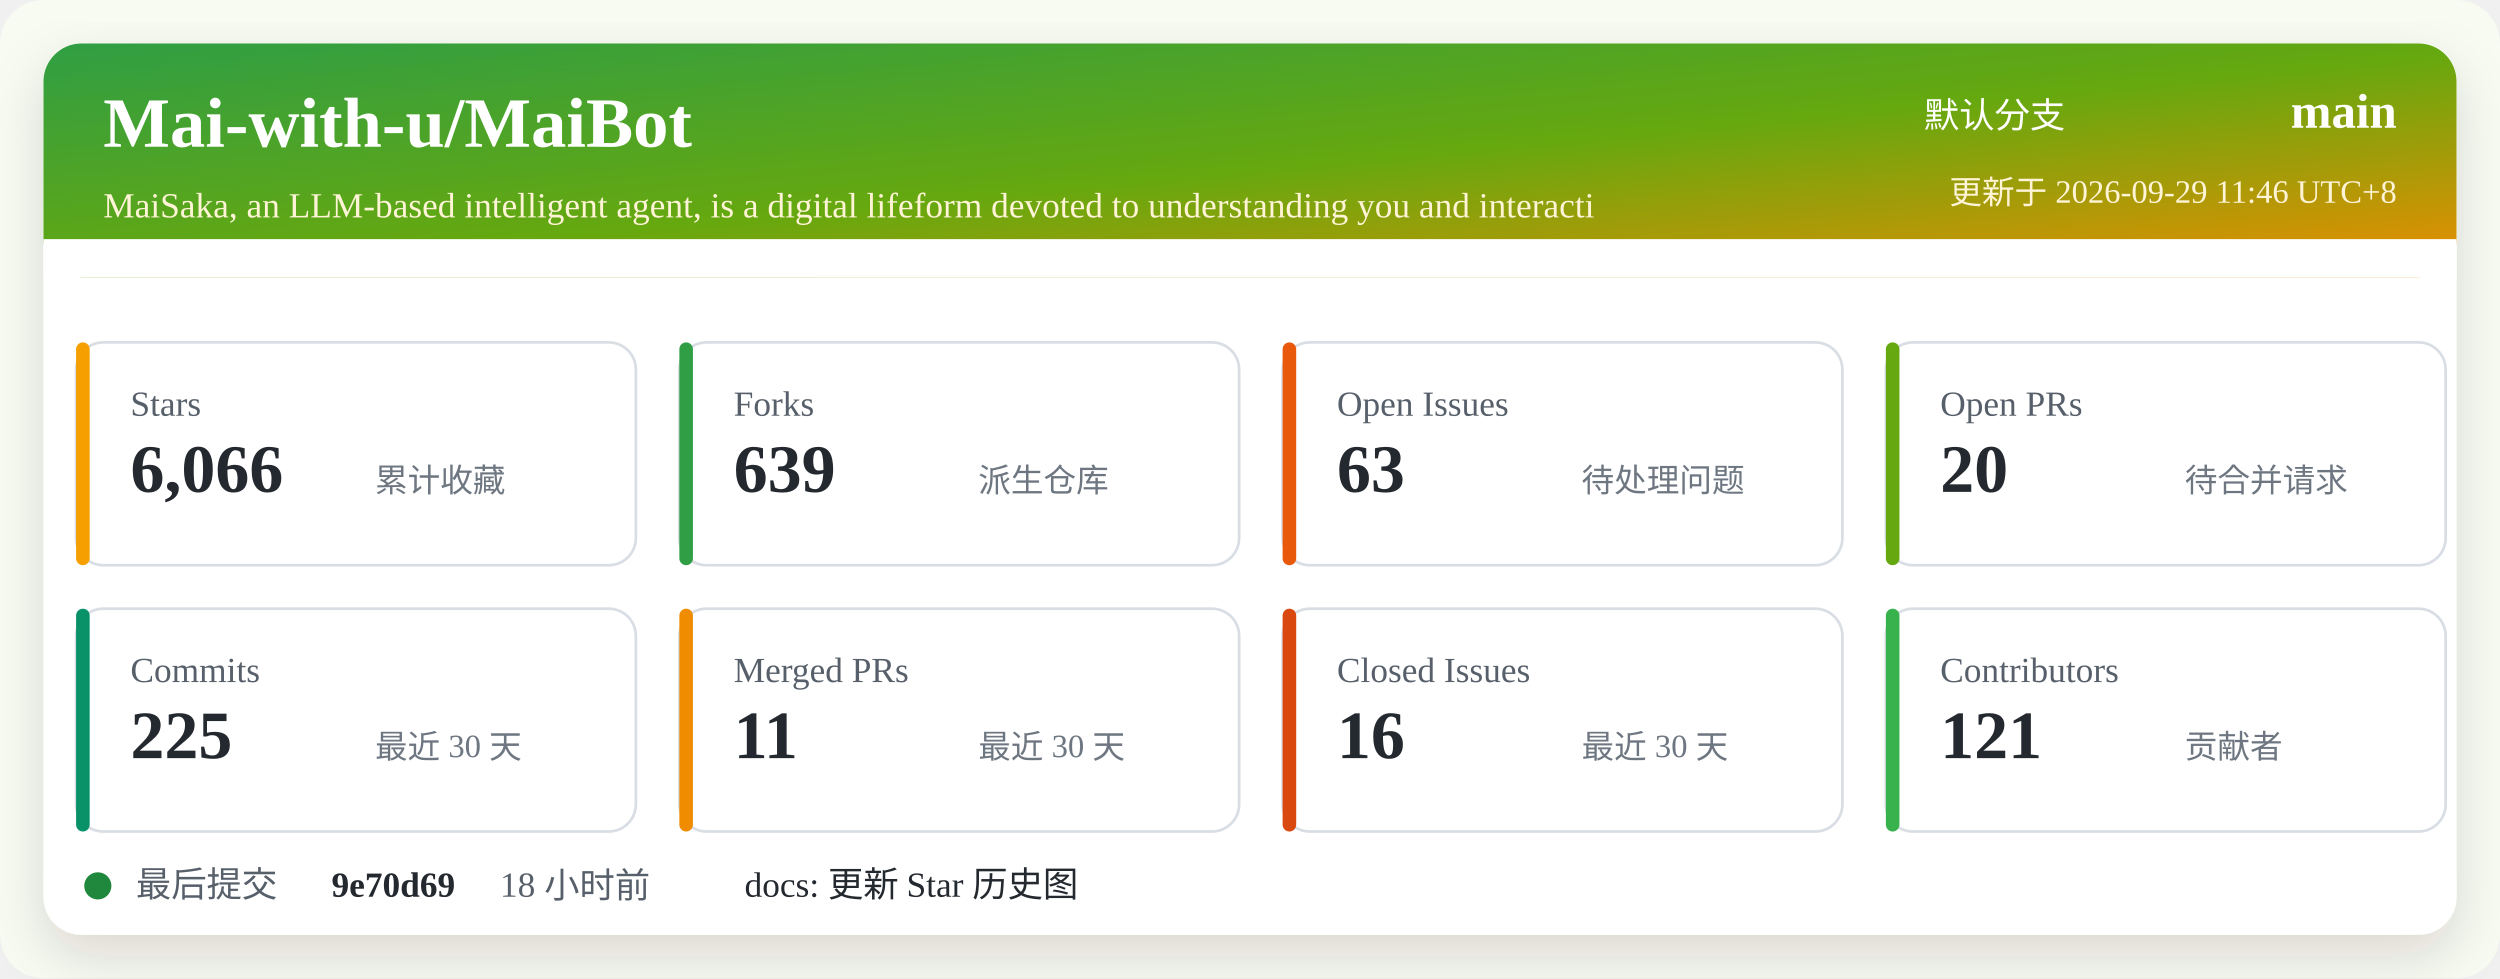
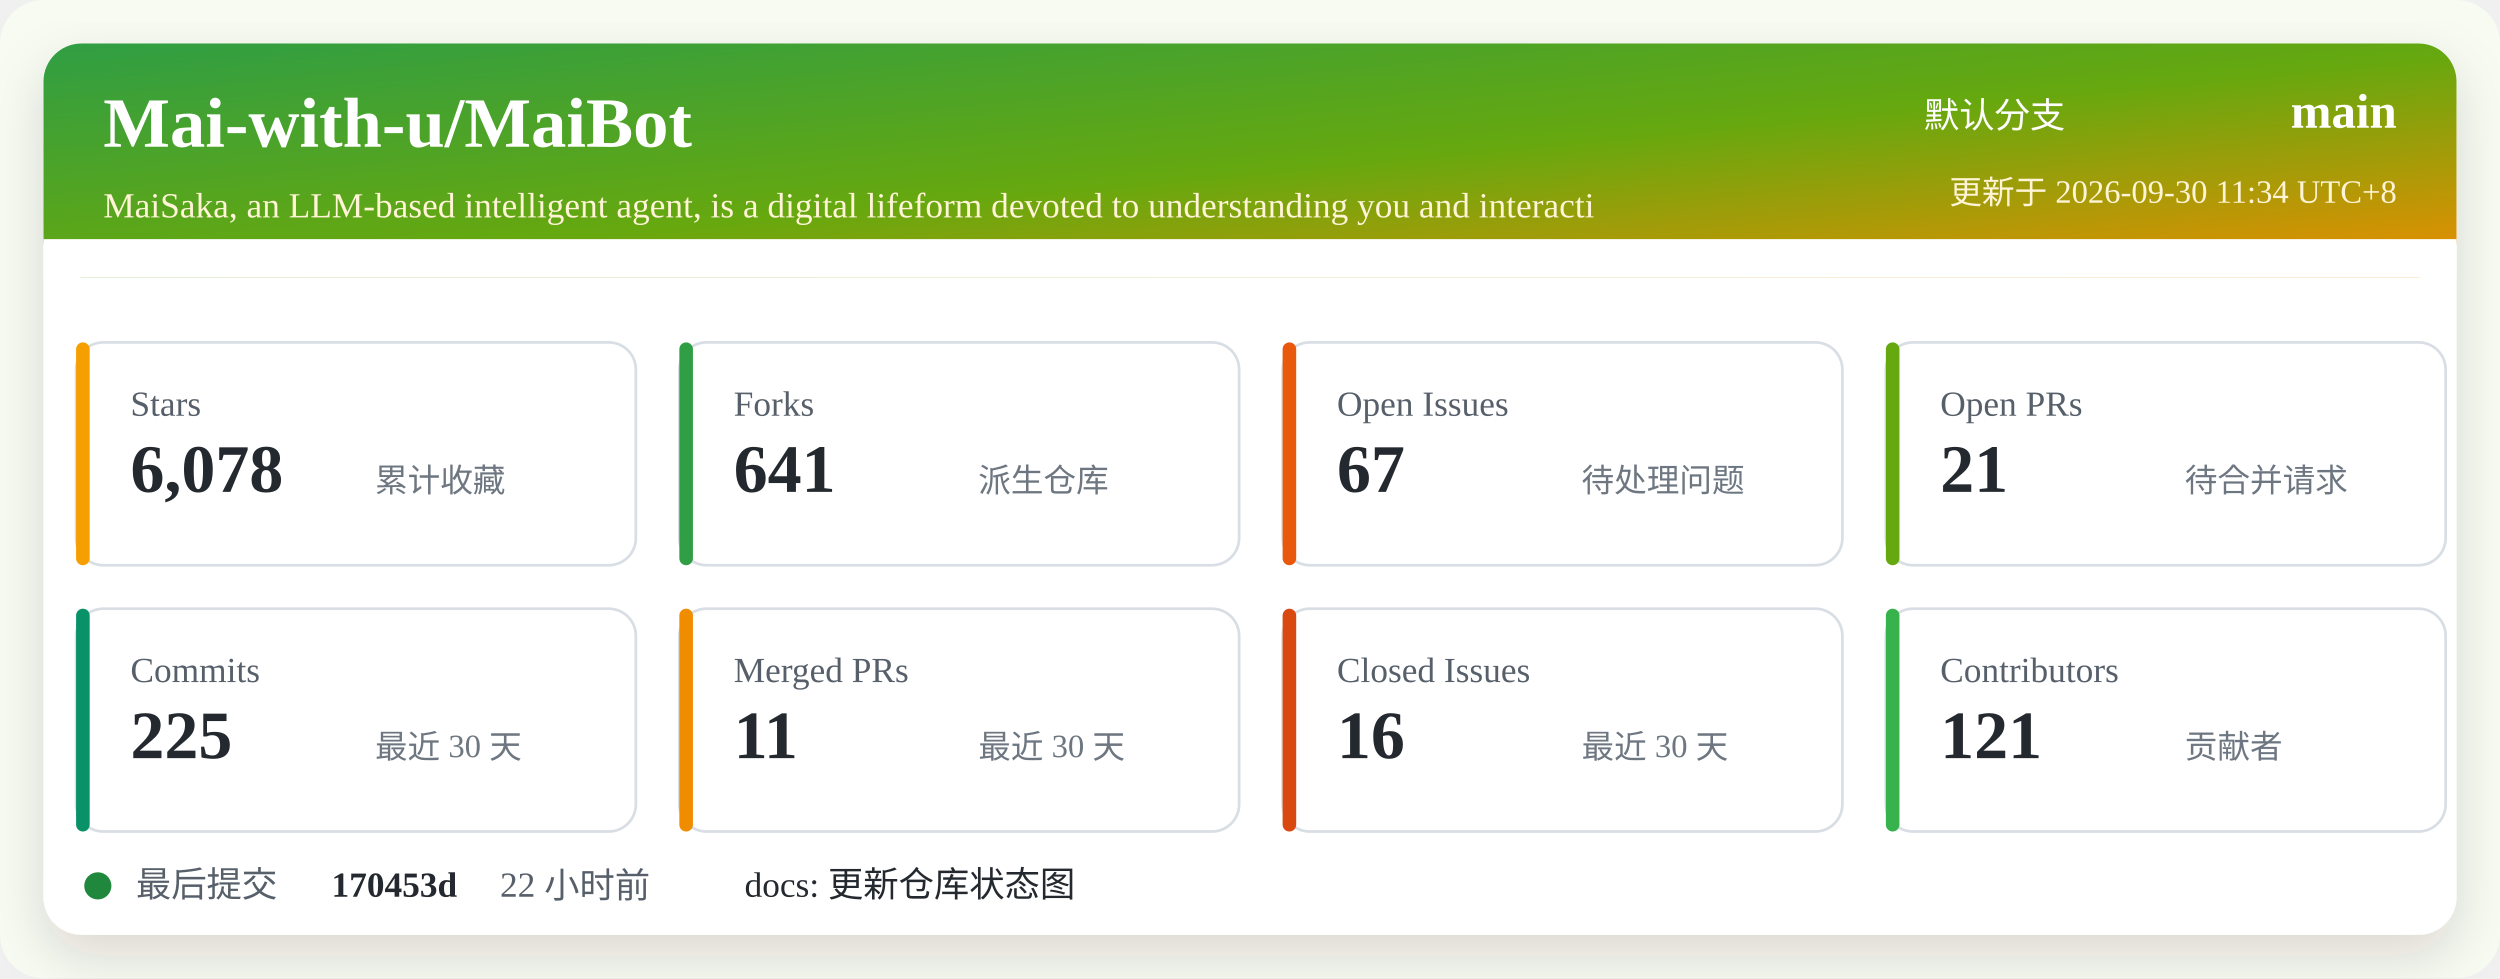
<svg xmlns="http://www.w3.org/2000/svg" width="920" height="360" viewBox="0 0 920 360" role="img" aria-labelledby="title desc">
  <defs>
    <linearGradient id="header" x1="0" x2="1" y1="0" y2="1">
      <stop offset="0%" stop-color="#2f9e44" />
      <stop offset="52%" stop-color="#66a80f" />
      <stop offset="100%" stop-color="#f08c00" />
    </linearGradient>
    <filter id="shadow" x="-5%" y="-5%" width="110%" height="110%">
      <feDropShadow dx="0" dy="8" stdDeviation="10" flood-color="#2b2318" flood-opacity="0.14" />
    </filter>
  </defs>
  <rect width="920" height="360" rx="16" fill="#f7fbf2" />
  <rect x="16" y="16" width="888" height="328" rx="14" fill="#ffffff" filter="url(#shadow)" />
  <rect x="16" y="16" width="888" height="86" rx="14" fill="url(#header)" />
  <path d="M16 88 H904 V102 H16 Z" fill="#ffffff" />
  <text x="38" y="54" fill="#ffffff" font-size="26" font-weight="700">Mai-with-u/MaiBot</text>
  <text x="38" y="80" fill="#fff4d6" font-size="13">MaiSaka, an LLM-based intelligent agent, is a digital lifeform devoted to understanding you and interacti</text>
  <text x="760" y="47" fill="#ffffff" font-size="13" text-anchor="end">默认分支</text>
  <text x="882" y="47" fill="#ffffff" font-size="18" font-weight="700" text-anchor="end">main</text>
-   <text x="882" y="75" fill="#fff4d6" font-size="12" text-anchor="end">更新于 2026-09-29 11:46 UTC+8</text>
+   <text x="882" y="75" fill="#fff4d6" font-size="12" text-anchor="end">更新于 2026-09-30 11:34 UTC+8</text>
  <g transform="translate(28 126)">
    <rect width="206" height="82" rx="10" fill="#ffffff" stroke="#d8dee4" />
    <rect x="0" y="0" width="5" height="82" rx="2.5" fill="#f59f00" />
    <text x="20" y="27" fill="#57606a" font-size="13">Stars</text>
-     <text x="20" y="55" fill="#24292f" font-size="25" font-weight="700">6,066</text>
+     <text x="20" y="55" fill="#24292f" font-size="25" font-weight="700">6,078</text>
    <text x="110" y="55" fill="#6e7781" font-size="12">累计收藏</text>
  </g>
  <g transform="translate(250 126)">
    <rect width="206" height="82" rx="10" fill="#ffffff" stroke="#d8dee4" />
    <rect x="0" y="0" width="5" height="82" rx="2.5" fill="#2f9e44" />
    <text x="20" y="27" fill="#57606a" font-size="13">Forks</text>
-     <text x="20" y="55" fill="#24292f" font-size="25" font-weight="700">639</text>
+     <text x="20" y="55" fill="#24292f" font-size="25" font-weight="700">641</text>
    <text x="110" y="55" fill="#6e7781" font-size="12">派生仓库</text>
  </g>
  <g transform="translate(472 126)">
    <rect width="206" height="82" rx="10" fill="#ffffff" stroke="#d8dee4" />
    <rect x="0" y="0" width="5" height="82" rx="2.5" fill="#e8590c" />
    <text x="20" y="27" fill="#57606a" font-size="13">Open Issues</text>
-     <text x="20" y="55" fill="#24292f" font-size="25" font-weight="700">63</text>
+     <text x="20" y="55" fill="#24292f" font-size="25" font-weight="700">67</text>
    <text x="110" y="55" fill="#6e7781" font-size="12">待处理问题</text>
  </g>
  <g transform="translate(694 126)">
    <rect width="206" height="82" rx="10" fill="#ffffff" stroke="#d8dee4" />
    <rect x="0" y="0" width="5" height="82" rx="2.5" fill="#66a80f" />
    <text x="20" y="27" fill="#57606a" font-size="13">Open PRs</text>
-     <text x="20" y="55" fill="#24292f" font-size="25" font-weight="700">20</text>
+     <text x="20" y="55" fill="#24292f" font-size="25" font-weight="700">21</text>
    <text x="110" y="55" fill="#6e7781" font-size="12">待合并请求</text>
  </g>
  <g transform="translate(28 224)">
    <rect width="206" height="82" rx="10" fill="#ffffff" stroke="#d8dee4" />
    <rect x="0" y="0" width="5" height="82" rx="2.5" fill="#099268" />
    <text x="20" y="27" fill="#57606a" font-size="13">Commits</text>
    <text x="20" y="55" fill="#24292f" font-size="25" font-weight="700">225</text>
    <text x="110" y="55" fill="#6e7781" font-size="12">最近 30 天</text>
  </g>
  <g transform="translate(250 224)">
    <rect width="206" height="82" rx="10" fill="#ffffff" stroke="#d8dee4" />
    <rect x="0" y="0" width="5" height="82" rx="2.5" fill="#f08c00" />
    <text x="20" y="27" fill="#57606a" font-size="13">Merged PRs</text>
    <text x="20" y="55" fill="#24292f" font-size="25" font-weight="700">11</text>
    <text x="110" y="55" fill="#6e7781" font-size="12">最近 30 天</text>
  </g>
  <g transform="translate(472 224)">
    <rect width="206" height="82" rx="10" fill="#ffffff" stroke="#d8dee4" />
    <rect x="0" y="0" width="5" height="82" rx="2.5" fill="#d9480f" />
    <text x="20" y="27" fill="#57606a" font-size="13">Closed Issues</text>
    <text x="20" y="55" fill="#24292f" font-size="25" font-weight="700">16</text>
    <text x="110" y="55" fill="#6e7781" font-size="12">最近 30 天</text>
  </g>
  <g transform="translate(694 224)">
    <rect width="206" height="82" rx="10" fill="#ffffff" stroke="#d8dee4" />
    <rect x="0" y="0" width="5" height="82" rx="2.5" fill="#37b24d" />
    <text x="20" y="27" fill="#57606a" font-size="13">Contributors</text>
    <text x="20" y="55" fill="#24292f" font-size="25" font-weight="700">121</text>
    <text x="110" y="55" fill="#6e7781" font-size="12">贡献者</text>
  </g>
  <g transform="translate(28 318)">
    <circle cx="8" cy="8" r="5" fill="#1f883d" />
    <text x="22" y="12" fill="#57606a" font-size="13">最后提交</text>
-     <text x="94" y="12" fill="#24292f" font-size="13" font-weight="700">9e70d69</text>
-     <text x="156" y="12" fill="#57606a" font-size="13">18 小时前</text>
-     <text x="246" y="12" fill="#24292f" font-size="13">docs: 更新 Star 历史图</text>
+     <text x="94" y="12" fill="#24292f" font-size="13" font-weight="700">170453d</text>
+     <text x="156" y="12" fill="#57606a" font-size="13">22 小时前</text>
+     <text x="246" y="12" fill="#24292f" font-size="13">docs: 更新仓库状态图</text>
  </g>
</svg>
